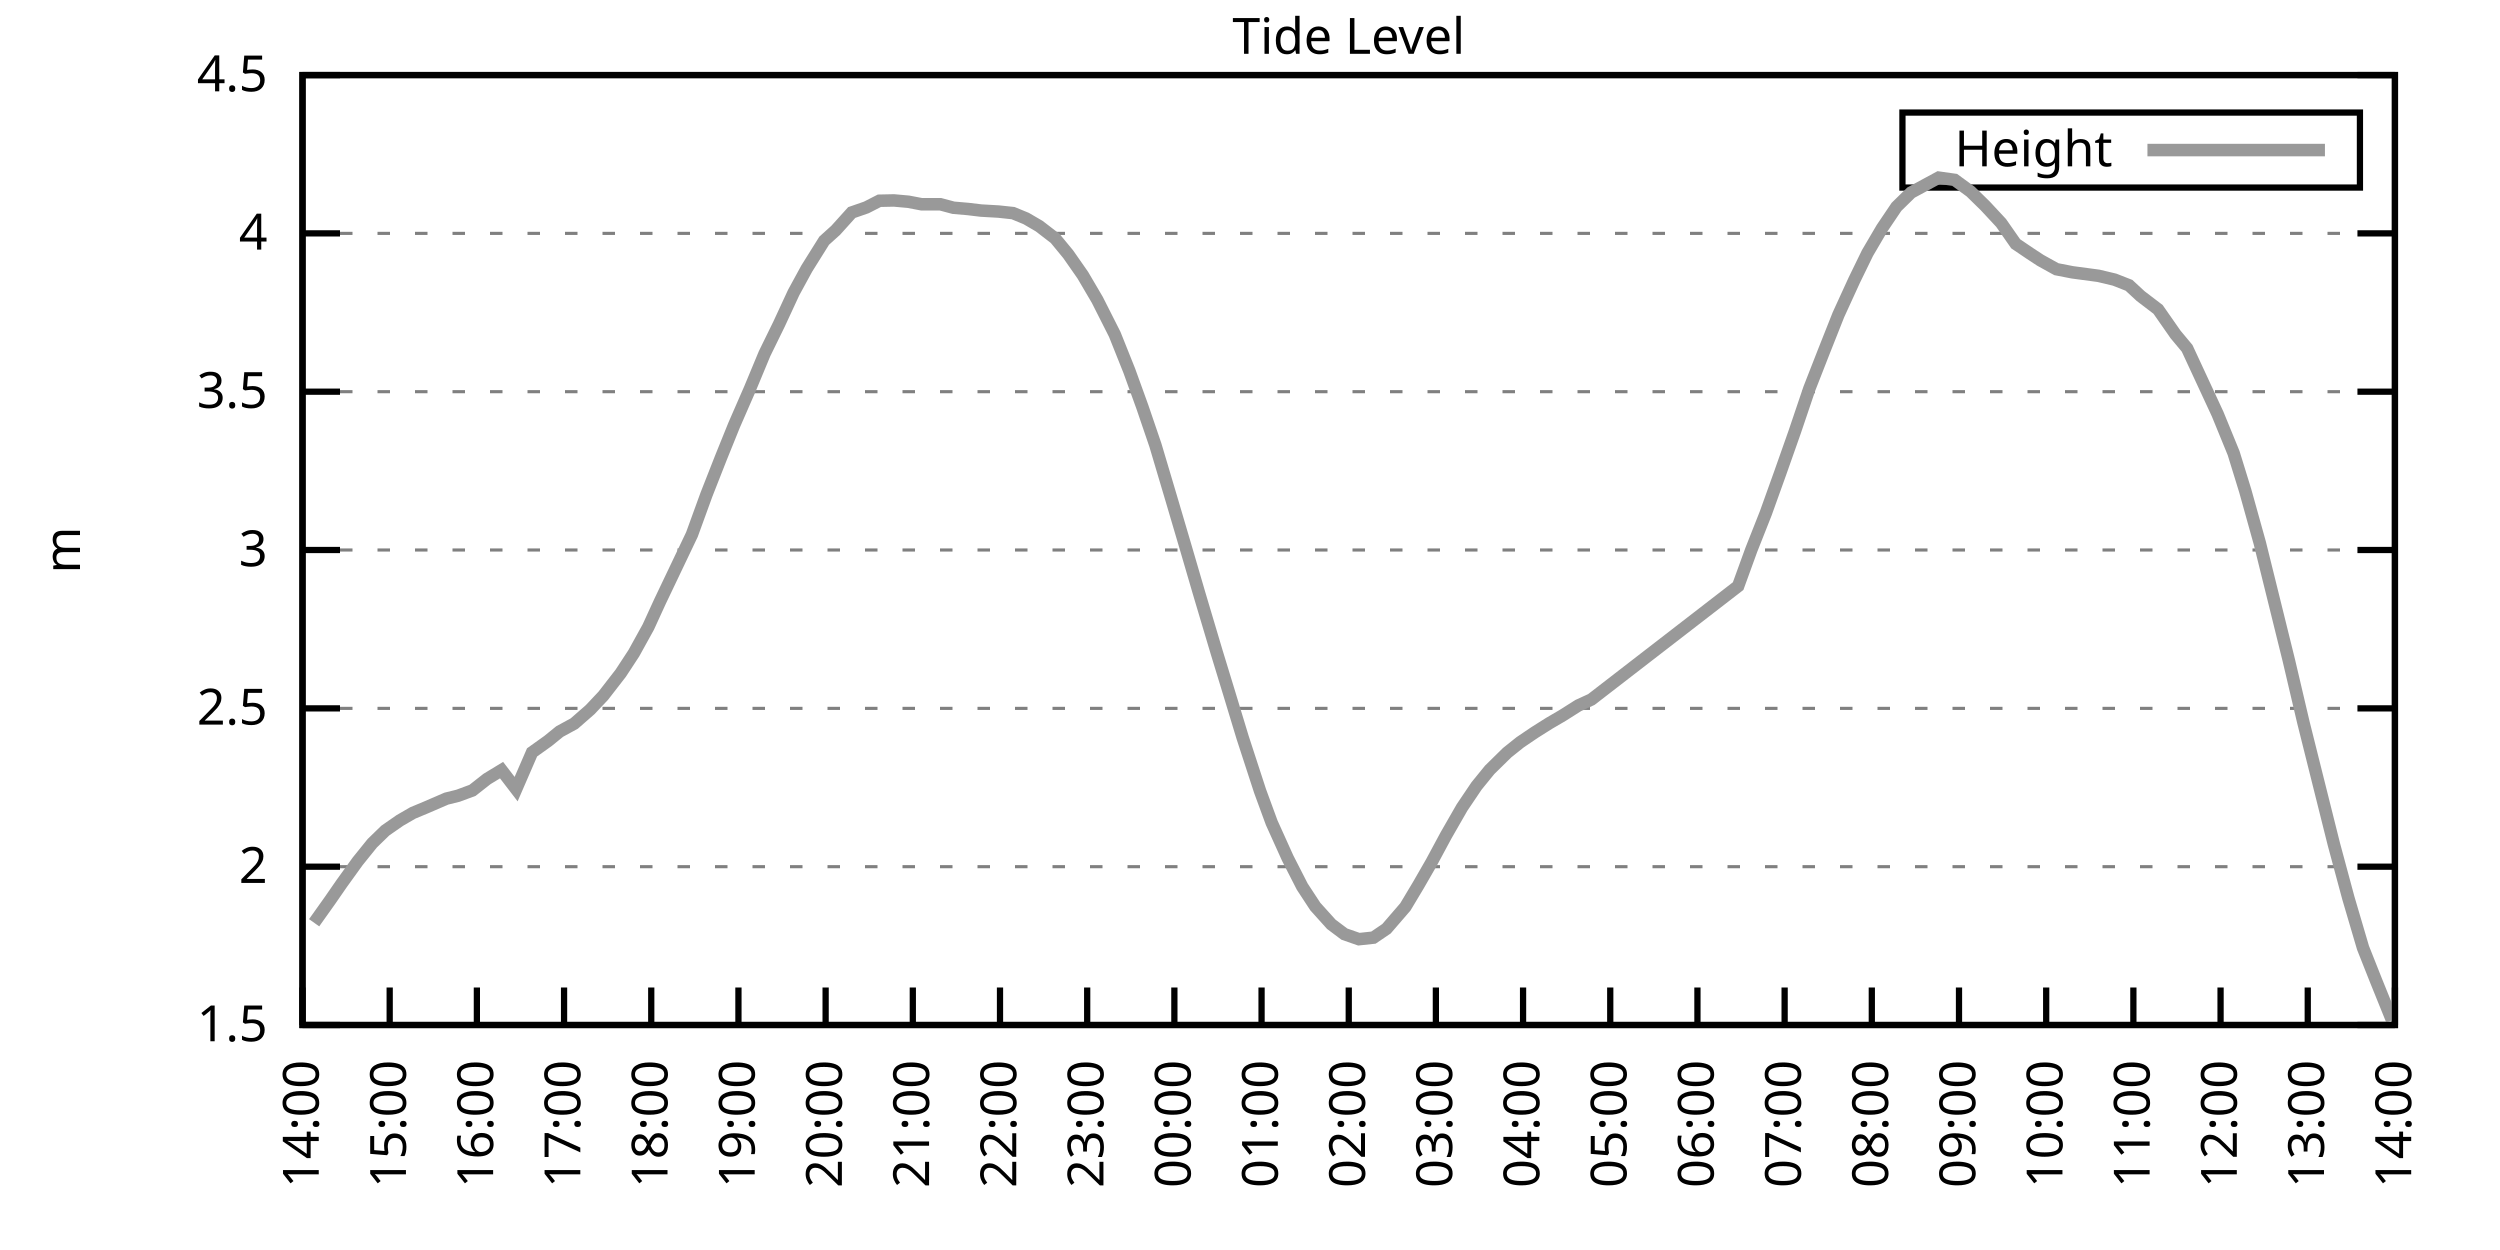
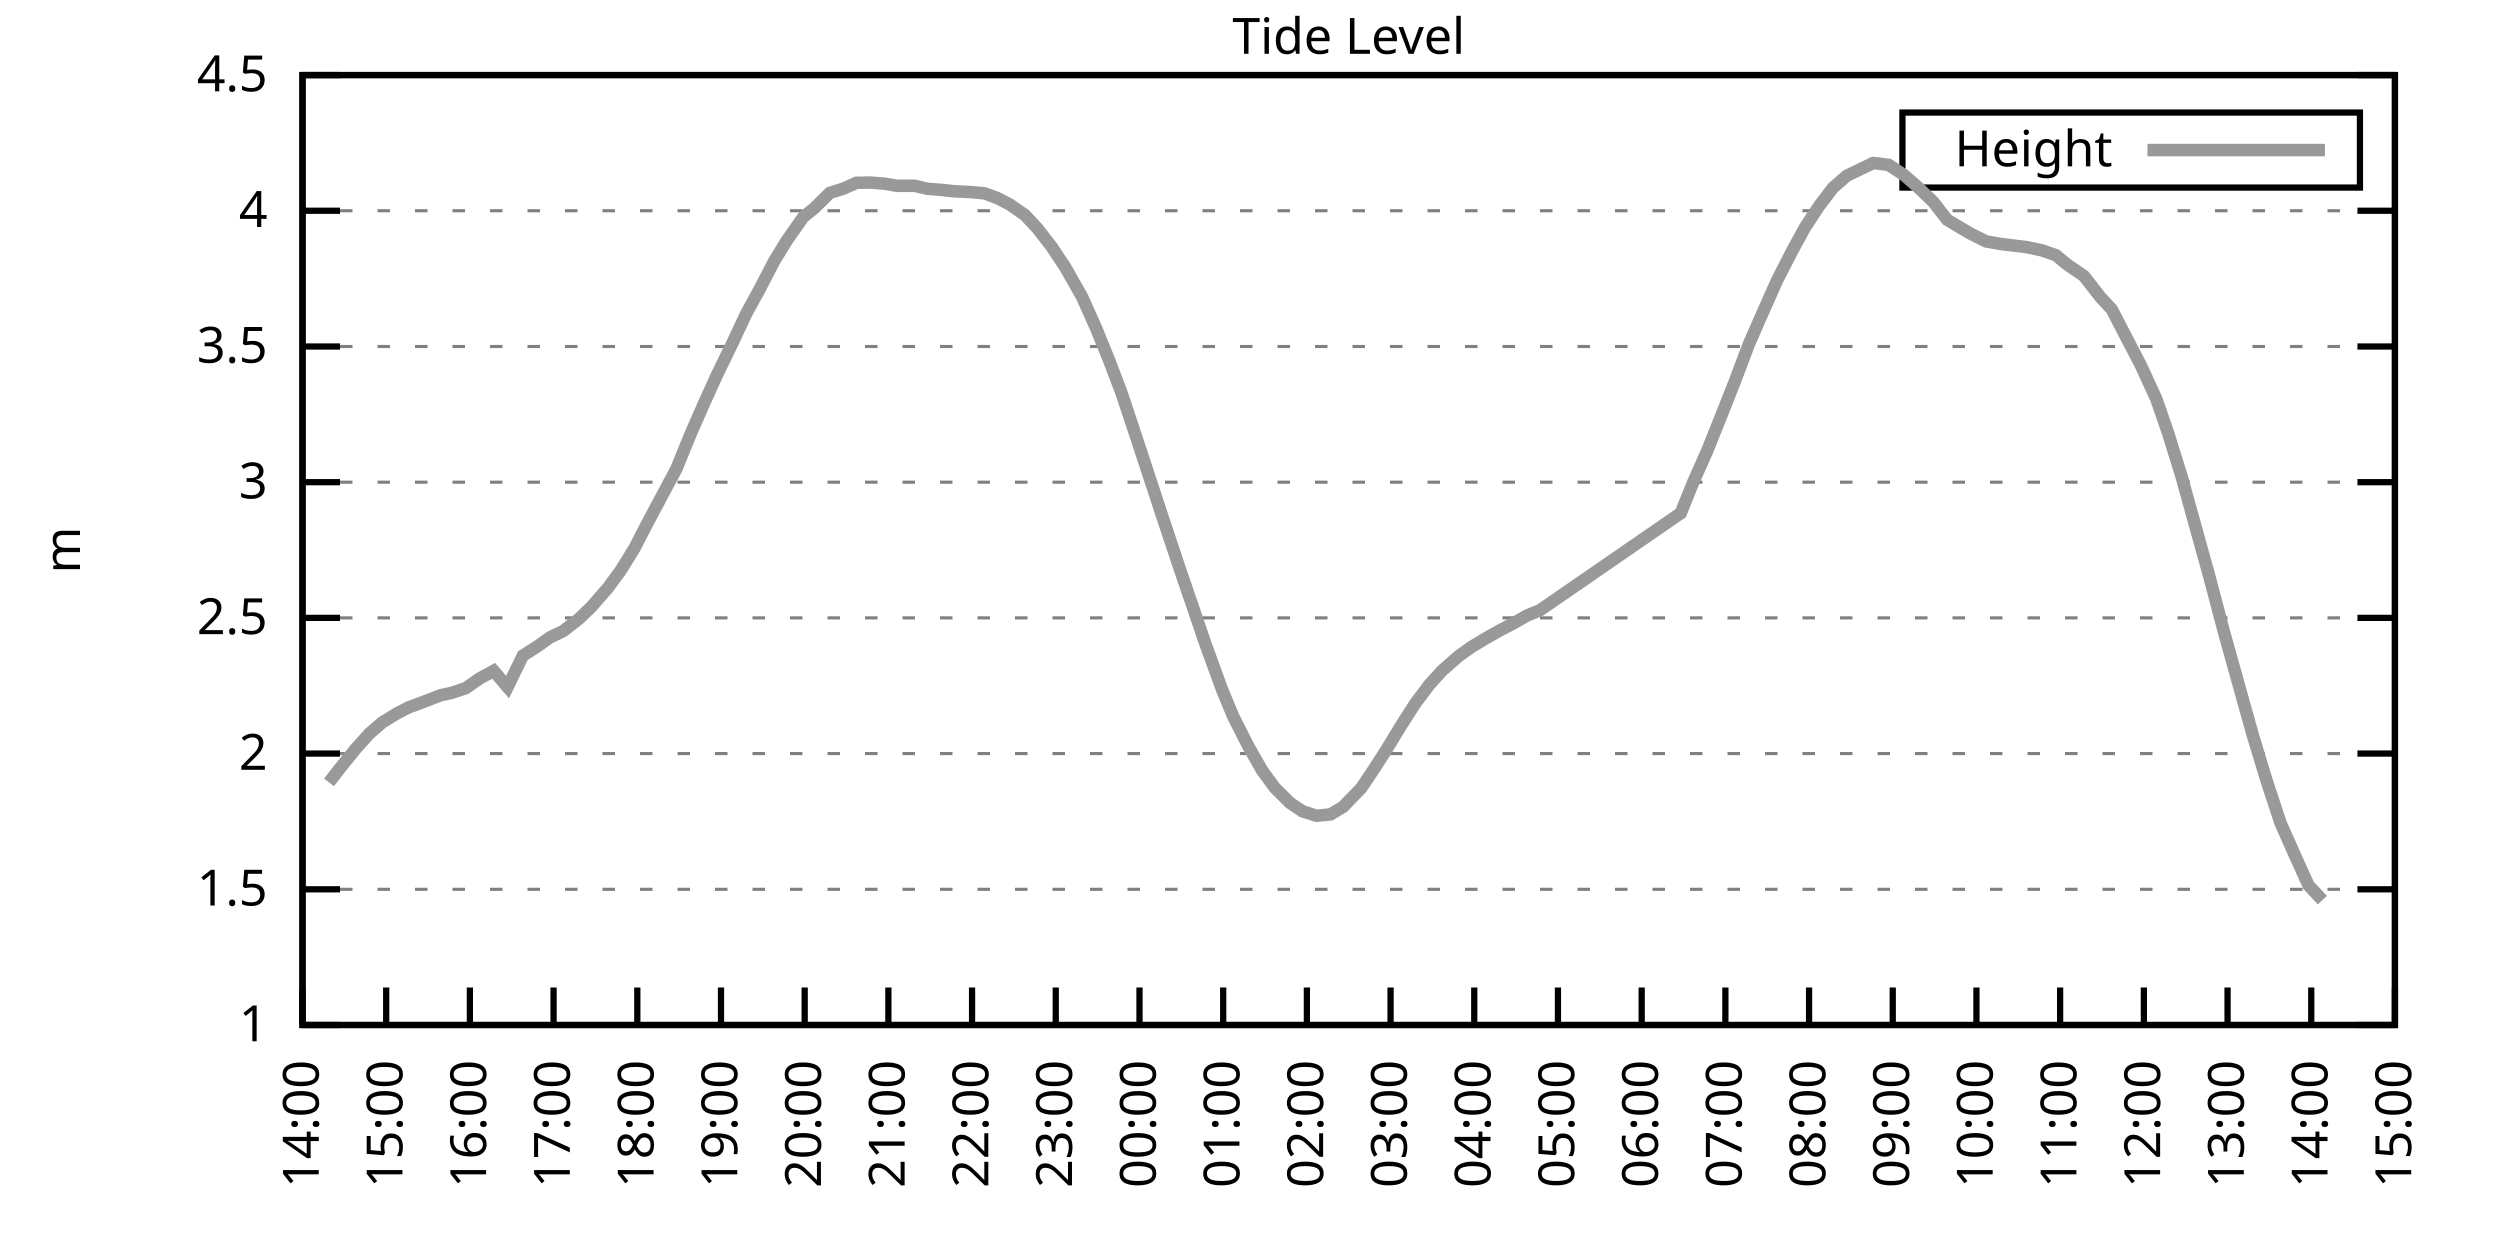
<svg xmlns="http://www.w3.org/2000/svg" xmlns:xlink="http://www.w3.org/1999/xlink" width="400" height="200" viewBox="0 0 400 200">
  <g id="gnuplot_canvas">
    <rect x="0" y="0" width="400" height="200" fill="none" />
    <defs>
      <circle id="gpDot" r="0.5" stroke-width="0.5" stroke="currentColor" />
      <path id="gpPt0" stroke-width="0.333" stroke="currentColor" d="M-1,0 h2 M0,-1 v2" />
      <path id="gpPt1" stroke-width="0.333" stroke="currentColor" d="M-1,-1 L1,1 M1,-1 L-1,1" />
      <path id="gpPt2" stroke-width="0.333" stroke="currentColor" d="M-1,0 L1,0 M0,-1 L0,1 M-1,-1 L1,1 M-1,1 L1,-1" />
      <rect id="gpPt3" stroke-width="0.333" stroke="currentColor" x="-1" y="-1" width="2" height="2" />
      <rect id="gpPt4" stroke-width="0.333" stroke="currentColor" fill="currentColor" x="-1" y="-1" width="2" height="2" />
      <circle id="gpPt5" stroke-width="0.333" stroke="currentColor" cx="0" cy="0" r="1" />
      <use xlink:href="#gpPt5" id="gpPt6" fill="currentColor" stroke="none" />
      <path id="gpPt7" stroke-width="0.333" stroke="currentColor" d="M0,-1.33 L-1.33,0.67 L1.33,0.67 z" />
      <use xlink:href="#gpPt7" id="gpPt8" fill="currentColor" stroke="none" />
      <use xlink:href="#gpPt7" id="gpPt9" stroke="currentColor" transform="rotate(180)" />
      <use xlink:href="#gpPt9" id="gpPt10" fill="currentColor" stroke="none" />
      <use xlink:href="#gpPt3" id="gpPt11" stroke="currentColor" transform="rotate(45)" />
      <use xlink:href="#gpPt11" id="gpPt12" fill="currentColor" stroke="none" />
      <path id="gpPt13" stroke-width="0.333" stroke="currentColor" d="M0,1.330 L1.265,0.411 L0.782,-1.067 L-0.782,-1.076 L-1.265,0.411 z" />
      <use xlink:href="#gpPt13" id="gpPt14" fill="currentColor" stroke="none" />
      <filter id="textbox" filterUnits="objectBoundingBox" x="0" y="0" height="1" width="1">
        <feFlood flood-color="white" flood-opacity="1" result="bgnd" />
        <feComposite in="SourceGraphic" in2="bgnd" operator="atop" />
      </filter>
      <filter id="greybox" filterUnits="objectBoundingBox" x="0" y="0" height="1" width="1">
        <feFlood flood-color="lightgrey" flood-opacity="1" result="grey" />
        <feComposite in="SourceGraphic" in2="grey" operator="atop" />
      </filter>
    </defs>
    <g fill="none" color="white" stroke="currentColor" stroke-width="1.00" stroke-linecap="butt" stroke-linejoin="miter">
</g>
    <g fill="none" color="black" stroke="currentColor" stroke-width="1.00" stroke-linecap="butt" stroke-linejoin="miter">
      <g stroke="none" shape-rendering="crispEdges">
        <polygon fill="rgb(255, 255, 255)" points="48.40,164.00 383.18,164.00 383.18,12.02 48.40,12.02 " />
      </g>
    </g>
    <g fill="none" color="black" stroke="currentColor" stroke-width="1.00" stroke-linecap="butt" stroke-linejoin="miter">
</g>
    <g fill="none" color="black" stroke="black" stroke-width="0.50" stroke-linecap="butt" stroke-linejoin="miter">
</g>
    <g fill="none" color="gray" stroke="currentColor" stroke-width="0.50" stroke-linecap="butt" stroke-linejoin="miter">
      <path stroke="gray" stroke-dasharray="2,4" class="gridline" d="M48.40,164.00 L383.19,164.00  " />
    </g>
    <g fill="none" color="gray" stroke="gray" stroke-width="1.00" stroke-linecap="butt" stroke-linejoin="miter">
</g>
    <g fill="none" color="black" stroke="currentColor" stroke-width="1.00" stroke-linecap="butt" stroke-linejoin="miter">
      <path stroke="black" d="M48.40,164.00 L54.40,164.00 M383.19,164.00 L377.19,164.00  " />
      <g transform="translate(42.80,166.60)" stroke="none" fill="black" font-family="Sans" font-size="8.00" text-anchor="end">
        <text>
+           <tspan font-family="Sans"> 1</tspan>
+         </text>
+       </g>
+     </g>
+     <g fill="none" color="black" stroke="currentColor" stroke-width="1.00" stroke-linecap="butt" stroke-linejoin="miter">
+ </g>
+     <g fill="none" color="black" stroke="black" stroke-width="0.50" stroke-linecap="butt" stroke-linejoin="miter">
+ </g>
+     <g fill="none" color="gray" stroke="currentColor" stroke-width="0.50" stroke-linecap="butt" stroke-linejoin="miter">
+       <path stroke="gray" stroke-dasharray="2,4" class="gridline" d="M48.40,142.29 L383.19,142.29  " />
+     </g>
+     <g fill="none" color="gray" stroke="gray" stroke-width="1.00" stroke-linecap="butt" stroke-linejoin="miter">
+ </g>
+     <g fill="none" color="black" stroke="currentColor" stroke-width="1.00" stroke-linecap="butt" stroke-linejoin="miter">
+       <path stroke="black" d="M48.40,142.29 L54.40,142.29 M383.19,142.29 L377.19,142.29  " />
+       <g transform="translate(42.80,144.89)" stroke="none" fill="black" font-family="Sans" font-size="8.00" text-anchor="end">
+         <text>
          <tspan font-family="Sans"> 1.5</tspan>
        </text>
      </g>
    </g>
    <g fill="none" color="black" stroke="currentColor" stroke-width="1.00" stroke-linecap="butt" stroke-linejoin="miter">
</g>
    <g fill="none" color="black" stroke="black" stroke-width="0.50" stroke-linecap="butt" stroke-linejoin="miter">
</g>
    <g fill="none" color="gray" stroke="currentColor" stroke-width="0.50" stroke-linecap="butt" stroke-linejoin="miter">
-       <path stroke="gray" stroke-dasharray="2,4" class="gridline" d="M48.40,138.67 L383.19,138.67  " />
-     </g>
-     <g fill="none" color="gray" stroke="gray" stroke-width="1.00" stroke-linecap="butt" stroke-linejoin="miter">
- </g>
-     <g fill="none" color="black" stroke="currentColor" stroke-width="1.00" stroke-linecap="butt" stroke-linejoin="miter">
-       <path stroke="black" d="M48.40,138.67 L54.40,138.67 M383.19,138.67 L377.19,138.67  " />
-       <g transform="translate(42.80,141.27)" stroke="none" fill="black" font-family="Sans" font-size="8.00" text-anchor="end">
+       <path stroke="gray" stroke-dasharray="2,4" class="gridline" d="M48.40,120.57 L383.19,120.57  " />
+     </g>
+     <g fill="none" color="gray" stroke="gray" stroke-width="1.00" stroke-linecap="butt" stroke-linejoin="miter">
+ </g>
+     <g fill="none" color="black" stroke="currentColor" stroke-width="1.00" stroke-linecap="butt" stroke-linejoin="miter">
+       <path stroke="black" d="M48.40,120.57 L54.40,120.57 M383.19,120.57 L377.19,120.57  " />
+       <g transform="translate(42.80,123.17)" stroke="none" fill="black" font-family="Sans" font-size="8.00" text-anchor="end">
        <text>
          <tspan font-family="Sans"> 2</tspan>
        </text>
      </g>
    </g>
    <g fill="none" color="black" stroke="currentColor" stroke-width="1.00" stroke-linecap="butt" stroke-linejoin="miter">
</g>
    <g fill="none" color="black" stroke="black" stroke-width="0.50" stroke-linecap="butt" stroke-linejoin="miter">
</g>
    <g fill="none" color="gray" stroke="currentColor" stroke-width="0.50" stroke-linecap="butt" stroke-linejoin="miter">
-       <path stroke="gray" stroke-dasharray="2,4" class="gridline" d="M48.40,113.34 L383.19,113.34  " />
-     </g>
-     <g fill="none" color="gray" stroke="gray" stroke-width="1.00" stroke-linecap="butt" stroke-linejoin="miter">
- </g>
-     <g fill="none" color="black" stroke="currentColor" stroke-width="1.00" stroke-linecap="butt" stroke-linejoin="miter">
-       <path stroke="black" d="M48.40,113.34 L54.40,113.34 M383.19,113.34 L377.19,113.34  " />
-       <g transform="translate(42.80,115.94)" stroke="none" fill="black" font-family="Sans" font-size="8.00" text-anchor="end">
+       <path stroke="gray" stroke-dasharray="2,4" class="gridline" d="M48.40,98.86 L383.19,98.86  " />
+     </g>
+     <g fill="none" color="gray" stroke="gray" stroke-width="1.00" stroke-linecap="butt" stroke-linejoin="miter">
+ </g>
+     <g fill="none" color="black" stroke="currentColor" stroke-width="1.00" stroke-linecap="butt" stroke-linejoin="miter">
+       <path stroke="black" d="M48.40,98.86 L54.40,98.86 M383.19,98.86 L377.19,98.86  " />
+       <g transform="translate(42.80,101.46)" stroke="none" fill="black" font-family="Sans" font-size="8.00" text-anchor="end">
        <text>
          <tspan font-family="Sans"> 2.5</tspan>
        </text>
      </g>
    </g>
    <g fill="none" color="black" stroke="currentColor" stroke-width="1.00" stroke-linecap="butt" stroke-linejoin="miter">
</g>
    <g fill="none" color="black" stroke="black" stroke-width="0.50" stroke-linecap="butt" stroke-linejoin="miter">
</g>
    <g fill="none" color="gray" stroke="currentColor" stroke-width="0.50" stroke-linecap="butt" stroke-linejoin="miter">
-       <path stroke="gray" stroke-dasharray="2,4" class="gridline" d="M48.40,88.00 L383.19,88.00  " />
-     </g>
-     <g fill="none" color="gray" stroke="gray" stroke-width="1.00" stroke-linecap="butt" stroke-linejoin="miter">
- </g>
-     <g fill="none" color="black" stroke="currentColor" stroke-width="1.00" stroke-linecap="butt" stroke-linejoin="miter">
-       <path stroke="black" d="M48.40,88.00 L54.40,88.00 M383.19,88.00 L377.19,88.00  " />
-       <g transform="translate(42.80,90.60)" stroke="none" fill="black" font-family="Sans" font-size="8.00" text-anchor="end">
+       <path stroke="gray" stroke-dasharray="2,4" class="gridline" d="M48.40,77.15 L383.19,77.15  " />
+     </g>
+     <g fill="none" color="gray" stroke="gray" stroke-width="1.00" stroke-linecap="butt" stroke-linejoin="miter">
+ </g>
+     <g fill="none" color="black" stroke="currentColor" stroke-width="1.00" stroke-linecap="butt" stroke-linejoin="miter">
+       <path stroke="black" d="M48.40,77.15 L54.40,77.15 M383.19,77.15 L377.19,77.15  " />
+       <g transform="translate(42.80,79.75)" stroke="none" fill="black" font-family="Sans" font-size="8.00" text-anchor="end">
        <text>
          <tspan font-family="Sans"> 3</tspan>
        </text>
      </g>
    </g>
    <g fill="none" color="black" stroke="currentColor" stroke-width="1.00" stroke-linecap="butt" stroke-linejoin="miter">
</g>
    <g fill="none" color="black" stroke="black" stroke-width="0.50" stroke-linecap="butt" stroke-linejoin="miter">
</g>
    <g fill="none" color="gray" stroke="currentColor" stroke-width="0.50" stroke-linecap="butt" stroke-linejoin="miter">
-       <path stroke="gray" stroke-dasharray="2,4" class="gridline" d="M48.40,62.67 L383.19,62.67  " />
-     </g>
-     <g fill="none" color="gray" stroke="gray" stroke-width="1.00" stroke-linecap="butt" stroke-linejoin="miter">
- </g>
-     <g fill="none" color="black" stroke="currentColor" stroke-width="1.00" stroke-linecap="butt" stroke-linejoin="miter">
-       <path stroke="black" d="M48.40,62.67 L54.40,62.67 M383.19,62.67 L377.19,62.67  " />
-       <g transform="translate(42.80,65.27)" stroke="none" fill="black" font-family="Sans" font-size="8.00" text-anchor="end">
+       <path stroke="gray" stroke-dasharray="2,4" class="gridline" d="M48.40,55.44 L383.19,55.44  " />
+     </g>
+     <g fill="none" color="gray" stroke="gray" stroke-width="1.00" stroke-linecap="butt" stroke-linejoin="miter">
+ </g>
+     <g fill="none" color="black" stroke="currentColor" stroke-width="1.00" stroke-linecap="butt" stroke-linejoin="miter">
+       <path stroke="black" d="M48.40,55.44 L54.40,55.44 M383.19,55.44 L377.19,55.44  " />
+       <g transform="translate(42.80,58.04)" stroke="none" fill="black" font-family="Sans" font-size="8.00" text-anchor="end">
        <text>
          <tspan font-family="Sans"> 3.5</tspan>
        </text>
      </g>
    </g>
    <g fill="none" color="black" stroke="currentColor" stroke-width="1.00" stroke-linecap="butt" stroke-linejoin="miter">
</g>
    <g fill="none" color="black" stroke="black" stroke-width="0.50" stroke-linecap="butt" stroke-linejoin="miter">
</g>
    <g fill="none" color="gray" stroke="currentColor" stroke-width="0.50" stroke-linecap="butt" stroke-linejoin="miter">
-       <path stroke="gray" stroke-dasharray="2,4" class="gridline" d="M48.40,37.34 L383.19,37.34  " />
-     </g>
-     <g fill="none" color="gray" stroke="gray" stroke-width="1.00" stroke-linecap="butt" stroke-linejoin="miter">
- </g>
-     <g fill="none" color="black" stroke="currentColor" stroke-width="1.00" stroke-linecap="butt" stroke-linejoin="miter">
-       <path stroke="black" d="M48.40,37.34 L54.40,37.34 M383.19,37.34 L377.19,37.34  " />
-       <g transform="translate(42.80,39.94)" stroke="none" fill="black" font-family="Sans" font-size="8.00" text-anchor="end">
+       <path stroke="gray" stroke-dasharray="2,4" class="gridline" d="M48.40,33.72 L383.19,33.72  " />
+     </g>
+     <g fill="none" color="gray" stroke="gray" stroke-width="1.00" stroke-linecap="butt" stroke-linejoin="miter">
+ </g>
+     <g fill="none" color="black" stroke="currentColor" stroke-width="1.00" stroke-linecap="butt" stroke-linejoin="miter">
+       <path stroke="black" d="M48.40,33.72 L54.40,33.72 M383.19,33.72 L377.19,33.72  " />
+       <g transform="translate(42.80,36.32)" stroke="none" fill="black" font-family="Sans" font-size="8.00" text-anchor="end">
        <text>
          <tspan font-family="Sans"> 4</tspan>
        </text>
      </g>
    </g>
    <g fill="none" color="black" stroke="currentColor" stroke-width="1.00" stroke-linecap="butt" stroke-linejoin="miter">
</g>
    <g fill="none" color="black" stroke="black" stroke-width="0.50" stroke-linecap="butt" stroke-linejoin="miter">
</g>
    <g fill="none" color="gray" stroke="currentColor" stroke-width="0.50" stroke-linecap="butt" stroke-linejoin="miter">
      <path stroke="gray" stroke-dasharray="2,4" class="gridline" d="M48.40,12.01 L383.19,12.01  " />
    </g>
    <g fill="none" color="gray" stroke="gray" stroke-width="1.00" stroke-linecap="butt" stroke-linejoin="miter">
</g>
    <g fill="none" color="black" stroke="currentColor" stroke-width="1.00" stroke-linecap="butt" stroke-linejoin="miter">
      <path stroke="black" d="M48.40,12.01 L54.40,12.01 M383.19,12.01 L377.19,12.01  " />
      <g transform="translate(42.80,14.61)" stroke="none" fill="black" font-family="Sans" font-size="8.00" text-anchor="end">
        <text>
          <tspan font-family="Sans"> 4.5</tspan>
        </text>
      </g>
    </g>
    <g fill="none" color="black" stroke="currentColor" stroke-width="1.00" stroke-linecap="butt" stroke-linejoin="miter">
      <path stroke="black" d="M48.40,164.00 L48.40,158.00  " />
      <g transform="translate(51.00,169.60) rotate(270.00)" stroke="none" fill="black" font-family="Sans" font-size="8.00" text-anchor="end">
        <text>
          <tspan font-family="Sans">14:00</tspan>
        </text>
      </g>
    </g>
    <g fill="none" color="black" stroke="currentColor" stroke-width="1.00" stroke-linecap="butt" stroke-linejoin="miter">
-       <path stroke="black" d="M62.35,164.00 L62.35,158.00  " />
-       <g transform="translate(64.95,169.60) rotate(270.00)" stroke="none" fill="black" font-family="Sans" font-size="8.00" text-anchor="end">
+       <path stroke="black" d="M61.79,164.00 L61.79,158.00  " />
+       <g transform="translate(64.39,169.60) rotate(270.00)" stroke="none" fill="black" font-family="Sans" font-size="8.00" text-anchor="end">
        <text>
          <tspan font-family="Sans">15:00</tspan>
        </text>
      </g>
    </g>
    <g fill="none" color="black" stroke="currentColor" stroke-width="1.00" stroke-linecap="butt" stroke-linejoin="miter">
-       <path stroke="black" d="M76.30,164.00 L76.30,158.00  " />
-       <g transform="translate(78.90,169.60) rotate(270.00)" stroke="none" fill="black" font-family="Sans" font-size="8.00" text-anchor="end">
+       <path stroke="black" d="M75.18,164.00 L75.18,158.00  " />
+       <g transform="translate(77.78,169.60) rotate(270.00)" stroke="none" fill="black" font-family="Sans" font-size="8.00" text-anchor="end">
        <text>
          <tspan font-family="Sans">16:00</tspan>
        </text>
      </g>
    </g>
    <g fill="none" color="black" stroke="currentColor" stroke-width="1.00" stroke-linecap="butt" stroke-linejoin="miter">
-       <path stroke="black" d="M90.25,164.00 L90.25,158.00  " />
-       <g transform="translate(92.85,169.60) rotate(270.00)" stroke="none" fill="black" font-family="Sans" font-size="8.00" text-anchor="end">
+       <path stroke="black" d="M88.57,164.00 L88.57,158.00  " />
+       <g transform="translate(91.17,169.60) rotate(270.00)" stroke="none" fill="black" font-family="Sans" font-size="8.00" text-anchor="end">
        <text>
          <tspan font-family="Sans">17:00</tspan>
        </text>
      </g>
    </g>
    <g fill="none" color="black" stroke="currentColor" stroke-width="1.00" stroke-linecap="butt" stroke-linejoin="miter">
-       <path stroke="black" d="M104.20,164.00 L104.20,158.00  " />
-       <g transform="translate(106.80,169.60) rotate(270.00)" stroke="none" fill="black" font-family="Sans" font-size="8.00" text-anchor="end">
+       <path stroke="black" d="M101.97,164.00 L101.97,158.00  " />
+       <g transform="translate(104.57,169.60) rotate(270.00)" stroke="none" fill="black" font-family="Sans" font-size="8.00" text-anchor="end">
        <text>
          <tspan font-family="Sans">18:00</tspan>
        </text>
      </g>
    </g>
    <g fill="none" color="black" stroke="currentColor" stroke-width="1.00" stroke-linecap="butt" stroke-linejoin="miter">
-       <path stroke="black" d="M118.15,164.00 L118.15,158.00  " />
-       <g transform="translate(120.75,169.60) rotate(270.00)" stroke="none" fill="black" font-family="Sans" font-size="8.00" text-anchor="end">
+       <path stroke="black" d="M115.36,164.00 L115.36,158.00  " />
+       <g transform="translate(117.96,169.60) rotate(270.00)" stroke="none" fill="black" font-family="Sans" font-size="8.00" text-anchor="end">
        <text>
          <tspan font-family="Sans">19:00</tspan>
        </text>
      </g>
    </g>
    <g fill="none" color="black" stroke="currentColor" stroke-width="1.00" stroke-linecap="butt" stroke-linejoin="miter">
-       <path stroke="black" d="M132.10,164.00 L132.10,158.00  " />
-       <g transform="translate(134.70,169.60) rotate(270.00)" stroke="none" fill="black" font-family="Sans" font-size="8.00" text-anchor="end">
+       <path stroke="black" d="M128.75,164.00 L128.75,158.00  " />
+       <g transform="translate(131.35,169.60) rotate(270.00)" stroke="none" fill="black" font-family="Sans" font-size="8.00" text-anchor="end">
        <text>
          <tspan font-family="Sans">20:00</tspan>
        </text>
      </g>
    </g>
    <g fill="none" color="black" stroke="currentColor" stroke-width="1.00" stroke-linecap="butt" stroke-linejoin="miter">
-       <path stroke="black" d="M146.05,164.00 L146.05,158.00  " />
-       <g transform="translate(148.65,169.60) rotate(270.00)" stroke="none" fill="black" font-family="Sans" font-size="8.00" text-anchor="end">
+       <path stroke="black" d="M142.14,164.00 L142.14,158.00  " />
+       <g transform="translate(144.74,169.60) rotate(270.00)" stroke="none" fill="black" font-family="Sans" font-size="8.00" text-anchor="end">
        <text>
          <tspan font-family="Sans">21:00</tspan>
        </text>
      </g>
    </g>
    <g fill="none" color="black" stroke="currentColor" stroke-width="1.00" stroke-linecap="butt" stroke-linejoin="miter">
-       <path stroke="black" d="M160.00,164.00 L160.00,158.00  " />
-       <g transform="translate(162.60,169.60) rotate(270.00)" stroke="none" fill="black" font-family="Sans" font-size="8.00" text-anchor="end">
+       <path stroke="black" d="M155.53,164.00 L155.53,158.00  " />
+       <g transform="translate(158.13,169.60) rotate(270.00)" stroke="none" fill="black" font-family="Sans" font-size="8.00" text-anchor="end">
        <text>
          <tspan font-family="Sans">22:00</tspan>
        </text>
      </g>
    </g>
    <g fill="none" color="black" stroke="currentColor" stroke-width="1.00" stroke-linecap="butt" stroke-linejoin="miter">
-       <path stroke="black" d="M173.95,164.00 L173.95,158.00  " />
-       <g transform="translate(176.55,169.60) rotate(270.00)" stroke="none" fill="black" font-family="Sans" font-size="8.00" text-anchor="end">
+       <path stroke="black" d="M168.92,164.00 L168.92,158.00  " />
+       <g transform="translate(171.52,169.60) rotate(270.00)" stroke="none" fill="black" font-family="Sans" font-size="8.00" text-anchor="end">
        <text>
          <tspan font-family="Sans">23:00</tspan>
        </text>
      </g>
    </g>
    <g fill="none" color="black" stroke="currentColor" stroke-width="1.00" stroke-linecap="butt" stroke-linejoin="miter">
-       <path stroke="black" d="M187.90,164.00 L187.90,158.00  " />
-       <g transform="translate(190.50,169.60) rotate(270.00)" stroke="none" fill="black" font-family="Sans" font-size="8.00" text-anchor="end">
+       <path stroke="black" d="M182.32,164.00 L182.32,158.00  " />
+       <g transform="translate(184.92,169.60) rotate(270.00)" stroke="none" fill="black" font-family="Sans" font-size="8.00" text-anchor="end">
        <text>
          <tspan font-family="Sans">00:00</tspan>
        </text>
      </g>
    </g>
    <g fill="none" color="black" stroke="currentColor" stroke-width="1.00" stroke-linecap="butt" stroke-linejoin="miter">
-       <path stroke="black" d="M201.85,164.00 L201.85,158.00  " />
-       <g transform="translate(204.45,169.60) rotate(270.00)" stroke="none" fill="black" font-family="Sans" font-size="8.00" text-anchor="end">
+       <path stroke="black" d="M195.71,164.00 L195.71,158.00  " />
+       <g transform="translate(198.31,169.60) rotate(270.00)" stroke="none" fill="black" font-family="Sans" font-size="8.00" text-anchor="end">
        <text>
          <tspan font-family="Sans">01:00</tspan>
        </text>
      </g>
    </g>
    <g fill="none" color="black" stroke="currentColor" stroke-width="1.00" stroke-linecap="butt" stroke-linejoin="miter">
-       <path stroke="black" d="M215.80,164.00 L215.80,158.00  " />
-       <g transform="translate(218.40,169.60) rotate(270.00)" stroke="none" fill="black" font-family="Sans" font-size="8.00" text-anchor="end">
+       <path stroke="black" d="M209.10,164.00 L209.10,158.00  " />
+       <g transform="translate(211.70,169.60) rotate(270.00)" stroke="none" fill="black" font-family="Sans" font-size="8.00" text-anchor="end">
        <text>
          <tspan font-family="Sans">02:00</tspan>
        </text>
      </g>
    </g>
    <g fill="none" color="black" stroke="currentColor" stroke-width="1.00" stroke-linecap="butt" stroke-linejoin="miter">
-       <path stroke="black" d="M229.74,164.00 L229.74,158.00  " />
-       <g transform="translate(232.34,169.60) rotate(270.00)" stroke="none" fill="black" font-family="Sans" font-size="8.00" text-anchor="end">
+       <path stroke="black" d="M222.49,164.00 L222.49,158.00  " />
+       <g transform="translate(225.09,169.60) rotate(270.00)" stroke="none" fill="black" font-family="Sans" font-size="8.00" text-anchor="end">
        <text>
          <tspan font-family="Sans">03:00</tspan>
        </text>
      </g>
    </g>
    <g fill="none" color="black" stroke="currentColor" stroke-width="1.00" stroke-linecap="butt" stroke-linejoin="miter">
-       <path stroke="black" d="M243.69,164.00 L243.69,158.00  " />
-       <g transform="translate(246.29,169.60) rotate(270.00)" stroke="none" fill="black" font-family="Sans" font-size="8.00" text-anchor="end">
+       <path stroke="black" d="M235.88,164.00 L235.88,158.00  " />
+       <g transform="translate(238.48,169.60) rotate(270.00)" stroke="none" fill="black" font-family="Sans" font-size="8.00" text-anchor="end">
        <text>
          <tspan font-family="Sans">04:00</tspan>
        </text>
      </g>
    </g>
    <g fill="none" color="black" stroke="currentColor" stroke-width="1.00" stroke-linecap="butt" stroke-linejoin="miter">
-       <path stroke="black" d="M257.64,164.00 L257.64,158.00  " />
-       <g transform="translate(260.24,169.60) rotate(270.00)" stroke="none" fill="black" font-family="Sans" font-size="8.00" text-anchor="end">
+       <path stroke="black" d="M249.27,164.00 L249.27,158.00  " />
+       <g transform="translate(251.87,169.60) rotate(270.00)" stroke="none" fill="black" font-family="Sans" font-size="8.00" text-anchor="end">
        <text>
          <tspan font-family="Sans">05:00</tspan>
        </text>
      </g>
    </g>
    <g fill="none" color="black" stroke="currentColor" stroke-width="1.00" stroke-linecap="butt" stroke-linejoin="miter">
-       <path stroke="black" d="M271.59,164.00 L271.59,158.00  " />
-       <g transform="translate(274.19,169.60) rotate(270.00)" stroke="none" fill="black" font-family="Sans" font-size="8.00" text-anchor="end">
+       <path stroke="black" d="M262.67,164.00 L262.67,158.00  " />
+       <g transform="translate(265.27,169.60) rotate(270.00)" stroke="none" fill="black" font-family="Sans" font-size="8.00" text-anchor="end">
        <text>
          <tspan font-family="Sans">06:00</tspan>
        </text>
      </g>
    </g>
    <g fill="none" color="black" stroke="currentColor" stroke-width="1.00" stroke-linecap="butt" stroke-linejoin="miter">
-       <path stroke="black" d="M285.54,164.00 L285.54,158.00  " />
-       <g transform="translate(288.14,169.60) rotate(270.00)" stroke="none" fill="black" font-family="Sans" font-size="8.00" text-anchor="end">
+       <path stroke="black" d="M276.06,164.00 L276.06,158.00  " />
+       <g transform="translate(278.66,169.60) rotate(270.00)" stroke="none" fill="black" font-family="Sans" font-size="8.00" text-anchor="end">
        <text>
          <tspan font-family="Sans">07:00</tspan>
        </text>
      </g>
    </g>
    <g fill="none" color="black" stroke="currentColor" stroke-width="1.00" stroke-linecap="butt" stroke-linejoin="miter">
-       <path stroke="black" d="M299.49,164.00 L299.49,158.00  " />
-       <g transform="translate(302.09,169.60) rotate(270.00)" stroke="none" fill="black" font-family="Sans" font-size="8.00" text-anchor="end">
+       <path stroke="black" d="M289.45,164.00 L289.45,158.00  " />
+       <g transform="translate(292.05,169.60) rotate(270.00)" stroke="none" fill="black" font-family="Sans" font-size="8.00" text-anchor="end">
        <text>
          <tspan font-family="Sans">08:00</tspan>
        </text>
      </g>
    </g>
    <g fill="none" color="black" stroke="currentColor" stroke-width="1.00" stroke-linecap="butt" stroke-linejoin="miter">
-       <path stroke="black" d="M313.44,164.00 L313.44,158.00  " />
-       <g transform="translate(316.04,169.60) rotate(270.00)" stroke="none" fill="black" font-family="Sans" font-size="8.00" text-anchor="end">
+       <path stroke="black" d="M302.84,164.00 L302.84,158.00  " />
+       <g transform="translate(305.44,169.60) rotate(270.00)" stroke="none" fill="black" font-family="Sans" font-size="8.00" text-anchor="end">
        <text>
          <tspan font-family="Sans">09:00</tspan>
        </text>
      </g>
    </g>
    <g fill="none" color="black" stroke="currentColor" stroke-width="1.00" stroke-linecap="butt" stroke-linejoin="miter">
-       <path stroke="black" d="M327.39,164.00 L327.39,158.00  " />
-       <g transform="translate(329.99,169.60) rotate(270.00)" stroke="none" fill="black" font-family="Sans" font-size="8.00" text-anchor="end">
+       <path stroke="black" d="M316.23,164.00 L316.23,158.00  " />
+       <g transform="translate(318.83,169.60) rotate(270.00)" stroke="none" fill="black" font-family="Sans" font-size="8.00" text-anchor="end">
        <text>
          <tspan font-family="Sans">10:00</tspan>
        </text>
      </g>
    </g>
    <g fill="none" color="black" stroke="currentColor" stroke-width="1.00" stroke-linecap="butt" stroke-linejoin="miter">
-       <path stroke="black" d="M341.34,164.00 L341.34,158.00  " />
-       <g transform="translate(343.94,169.60) rotate(270.00)" stroke="none" fill="black" font-family="Sans" font-size="8.00" text-anchor="end">
+       <path stroke="black" d="M329.62,164.00 L329.62,158.00  " />
+       <g transform="translate(332.22,169.60) rotate(270.00)" stroke="none" fill="black" font-family="Sans" font-size="8.00" text-anchor="end">
        <text>
          <tspan font-family="Sans">11:00</tspan>
        </text>
      </g>
    </g>
    <g fill="none" color="black" stroke="currentColor" stroke-width="1.00" stroke-linecap="butt" stroke-linejoin="miter">
-       <path stroke="black" d="M355.29,164.00 L355.29,158.00  " />
-       <g transform="translate(357.89,169.60) rotate(270.00)" stroke="none" fill="black" font-family="Sans" font-size="8.00" text-anchor="end">
+       <path stroke="black" d="M343.02,164.00 L343.02,158.00  " />
+       <g transform="translate(345.62,169.60) rotate(270.00)" stroke="none" fill="black" font-family="Sans" font-size="8.00" text-anchor="end">
        <text>
          <tspan font-family="Sans">12:00</tspan>
        </text>
      </g>
    </g>
    <g fill="none" color="black" stroke="currentColor" stroke-width="1.00" stroke-linecap="butt" stroke-linejoin="miter">
-       <path stroke="black" d="M369.24,164.00 L369.24,158.00  " />
-       <g transform="translate(371.84,169.60) rotate(270.00)" stroke="none" fill="black" font-family="Sans" font-size="8.00" text-anchor="end">
+       <path stroke="black" d="M356.41,164.00 L356.41,158.00  " />
+       <g transform="translate(359.01,169.60) rotate(270.00)" stroke="none" fill="black" font-family="Sans" font-size="8.00" text-anchor="end">
        <text>
          <tspan font-family="Sans">13:00</tspan>
+         </text>
+       </g>
+     </g>
+     <g fill="none" color="black" stroke="currentColor" stroke-width="1.00" stroke-linecap="butt" stroke-linejoin="miter">
+       <path stroke="black" d="M369.80,164.00 L369.80,158.00  " />
+       <g transform="translate(372.40,169.60) rotate(270.00)" stroke="none" fill="black" font-family="Sans" font-size="8.00" text-anchor="end">
+         <text>
+           <tspan font-family="Sans">14:00</tspan>
        </text>
      </g>
    </g>
    <g fill="none" color="black" stroke="currentColor" stroke-width="1.00" stroke-linecap="butt" stroke-linejoin="miter">
      <path stroke="black" d="M383.19,164.00 L383.19,158.00  " />
      <g transform="translate(385.79,169.60) rotate(270.00)" stroke="none" fill="black" font-family="Sans" font-size="8.00" text-anchor="end">
        <text>
-           <tspan font-family="Sans">14:00</tspan>
+           <tspan font-family="Sans">15:00</tspan>
        </text>
      </g>
    </g>
    <g fill="none" color="black" stroke="currentColor" stroke-width="1.00" stroke-linecap="butt" stroke-linejoin="miter">
</g>
    <g fill="none" color="black" stroke="currentColor" stroke-width="1.00" stroke-linecap="butt" stroke-linejoin="miter">
      <path stroke="black" d="M48.40,12.01 L48.40,164.00 L383.19,164.00 L383.19,12.01 L48.40,12.01 Z  " />
    </g>
    <g fill="none" color="black" stroke="currentColor" stroke-width="1.00" stroke-linecap="butt" stroke-linejoin="miter">
</g>
    <g fill="none" color="black" stroke="currentColor" stroke-width="1.00" stroke-linecap="butt" stroke-linejoin="miter">
      <path stroke="black" d="M304.39,30.01 L304.39,18.01 L377.59,18.01 L377.59,30.01 L304.39,30.01 Z  " />
    </g>
    <g id="Tide_level_plot_1">
      <g fill="none" color="white" stroke="black" stroke-width="2.00" stroke-linecap="butt" stroke-linejoin="miter">
</g>
      <g fill="none" color="black" stroke="currentColor" stroke-width="2.00" stroke-linecap="butt" stroke-linejoin="miter">
        <g transform="translate(337.99,26.61)" stroke="none" fill="black" font-family="Sans" font-size="8.00" text-anchor="end">
          <text>
            <tspan font-family="Sans">Height</tspan>
          </text>
        </g>
      </g>
      <g fill="none" color="black" stroke="currentColor" stroke-width="2.00" stroke-linecap="butt" stroke-linejoin="miter">
-         <path stroke="rgb(153, 153, 153)" d="M343.59,24.01 L371.99,24.01 M50.26,147.64 L52.82,144.04 L54.68,141.35 L57.23,137.81 L59.56,134.92 L61.65,132.89   L63.98,131.27 L66.07,130.06 L68.16,129.19 L71.42,127.78 L73.28,127.32 L75.60,126.46 L77.93,124.63 L80.25,123.22   L82.58,126.26 L85.13,120.38 L87.69,118.55 L89.55,117.04 L91.88,115.77 L94.43,113.54 L96.53,111.31 L99.32,107.71   L101.41,104.52 L103.73,100.32 L105.59,96.26 L108.15,90.89 L110.71,85.52 L113.03,79.14 L115.36,73.21 L117.45,68.04   L120.01,62.17 L122.33,56.59 L124.66,51.83 L126.98,46.82 L129.08,42.97 L131.87,38.51 L133.72,36.84 L136.28,34.00   L138.61,33.19 L140.70,32.12 L143.02,32.07 L145.35,32.28 L147.44,32.68 L150.46,32.68 L152.56,33.24 L154.88,33.44   L156.97,33.69 L159.76,33.85 L162.09,34.10 L164.18,34.96 L166.27,36.18 L168.83,38.15 L170.92,40.69 L173.25,44.03   L175.57,47.98 L178.36,53.50 L180.69,59.33 L182.78,65.11 L184.87,71.24 L187.43,79.85 L189.76,87.75 L191.85,94.90   L194.64,104.27 L196.73,111.11 L198.82,118.00 L201.61,126.56 L203.47,131.63 L206.03,137.30 L208.36,141.86 L210.45,145.05   L213.01,147.89 L215.10,149.46 L217.42,150.27 L219.75,150.02 L221.84,148.60 L224.86,145.10 L226.95,141.61 L229.05,137.96   L231.37,133.65 L233.93,129.19 L236.25,125.75 L238.35,123.17 L241.14,120.43 L243.23,118.76 L245.55,117.19 L247.88,115.72   L249.97,114.50 L252.53,112.88 L254.62,111.92 L278.10,93.78 L280.20,88.00 L282.52,82.13 L284.85,75.64 L287.17,69.06   L289.50,62.17 L291.82,56.24 L294.15,50.36 L296.70,44.79 L298.80,40.48 L301.12,36.53 L303.44,33.09 L305.77,30.81   L310.19,28.42 L312.74,28.78 L315.30,30.65 L317.63,32.93 L320.18,35.67 L322.51,39.01 L324.83,40.58 L326.46,41.65   L329.02,43.07 L331.58,43.57 L335.76,44.13 L338.32,44.74 L340.64,45.65 L342.50,47.37 L345.29,49.50 L348.08,53.50   L349.94,55.73 L352.27,60.75 L354.83,66.27 L357.38,72.50 L359.24,78.53 L361.57,86.89 L363.89,96.26 L366.22,105.69   L368.54,115.57 L370.87,124.89 L373.43,135.12 L375.75,143.73 L378.08,151.64 L380.17,156.91 L382.73,163.24  " />
+         <path stroke="rgb(153, 153, 153)" d="M343.59,24.01 L371.99,24.01 M52.64,125.18 L54.43,122.88 L56.88,119.84 L59.11,117.36 L61.12,115.62 L63.35,114.23   L65.36,113.19 L67.37,112.45 L70.50,111.24 L72.28,110.85 L74.51,110.11 L76.75,108.55 L78.98,107.33 L81.21,109.93   L83.66,104.90 L86.12,103.33 L87.91,102.03 L90.14,100.95 L92.59,99.04 L94.60,97.12 L97.28,94.04 L99.29,91.31   L101.52,87.70 L103.31,84.23 L105.76,79.62 L108.22,75.02 L110.45,69.55 L112.68,64.47 L114.69,60.04 L117.14,55.00   L119.38,50.22 L121.61,46.14 L123.84,41.84 L125.85,38.54 L128.53,34.72 L130.31,33.29 L132.77,30.86 L135.00,30.16   L137.01,29.25 L139.24,29.21 L141.47,29.38 L143.48,29.73 L146.38,29.73 L148.39,30.21 L150.62,30.38 L152.63,30.60   L155.31,30.73 L157.54,30.94 L159.55,31.68 L161.56,32.72 L164.01,34.42 L166.02,36.59 L168.25,39.46 L170.49,42.84   L173.17,47.58 L175.40,52.57 L177.41,57.52 L179.41,62.77 L181.87,70.16 L184.10,76.93 L186.11,83.05 L188.79,91.09   L190.80,96.95 L192.81,102.86 L195.48,110.20 L197.27,114.54 L199.73,119.40 L201.96,123.31 L203.97,126.05 L206.42,128.48   L208.43,129.82 L210.66,130.52 L212.89,130.30 L214.90,129.09 L217.80,126.09 L219.81,123.09 L221.82,119.97 L224.05,116.28   L226.51,112.45 L228.74,109.50 L230.75,107.29 L233.43,104.94 L235.44,103.51 L237.67,102.16 L239.90,100.90 L241.91,99.86   L244.36,98.47 L246.37,97.65 L268.92,82.10 L270.92,77.15 L273.16,72.11 L275.39,66.55 L277.62,60.91 L279.85,55.00   L282.08,49.92 L284.32,44.88 L286.77,40.11 L288.78,36.42 L291.01,33.03 L293.24,30.08 L295.48,28.12 L299.72,26.08   L302.17,26.38 L304.63,27.99 L306.86,29.94 L309.31,32.29 L311.54,35.16 L313.78,36.50 L315.34,37.41 L317.79,38.63   L320.25,39.06 L324.27,39.54 L326.72,40.06 L328.95,40.84 L330.74,42.32 L333.42,44.15 L336.10,47.58 L337.88,49.49   L340.11,53.79 L342.57,58.52 L345.02,63.86 L346.81,69.03 L349.04,76.19 L351.27,84.23 L353.51,92.30 L355.74,100.77   L357.97,108.76 L360.42,117.53 L362.66,124.92 L364.89,131.69 L366.90,136.21 L369.35,141.64 L371.58,144.02  " />
      </g>
    </g>
    <g fill="none" color="black" stroke="currentColor" stroke-width="2.00" stroke-linecap="butt" stroke-linejoin="miter">
</g>
    <g fill="none" color="black" stroke="black" stroke-width="1.00" stroke-linecap="butt" stroke-linejoin="miter">
</g>
    <g fill="none" color="black" stroke="currentColor" stroke-width="1.00" stroke-linecap="butt" stroke-linejoin="miter">
      <path stroke="black" d="M48.40,12.01 L48.40,164.00 L383.19,164.00 L383.19,12.01 L48.40,12.01 Z  " />
      <g transform="translate(12.80,88.01) rotate(270.00)" stroke="none" fill="black" font-family="Sans" font-size="8.00" text-anchor="middle">
        <text>
          <tspan font-family="Sans">m</tspan>
        </text>
      </g>
    </g>
    <g fill="none" color="black" stroke="currentColor" stroke-width="1.00" stroke-linecap="butt" stroke-linejoin="miter">
</g>
    <g fill="none" color="black" stroke="currentColor" stroke-width="1.00" stroke-linecap="butt" stroke-linejoin="miter">
      <g transform="translate(215.79,8.61)" stroke="none" fill="black" font-family="Sans" font-size="8.00" text-anchor="middle">
        <text>
          <tspan font-family="Sans">Tide Level</tspan>
        </text>
      </g>
    </g>
    <g fill="none" color="black" stroke="currentColor" stroke-width="1.00" stroke-linecap="butt" stroke-linejoin="miter">
</g>
  </g>
</svg>
